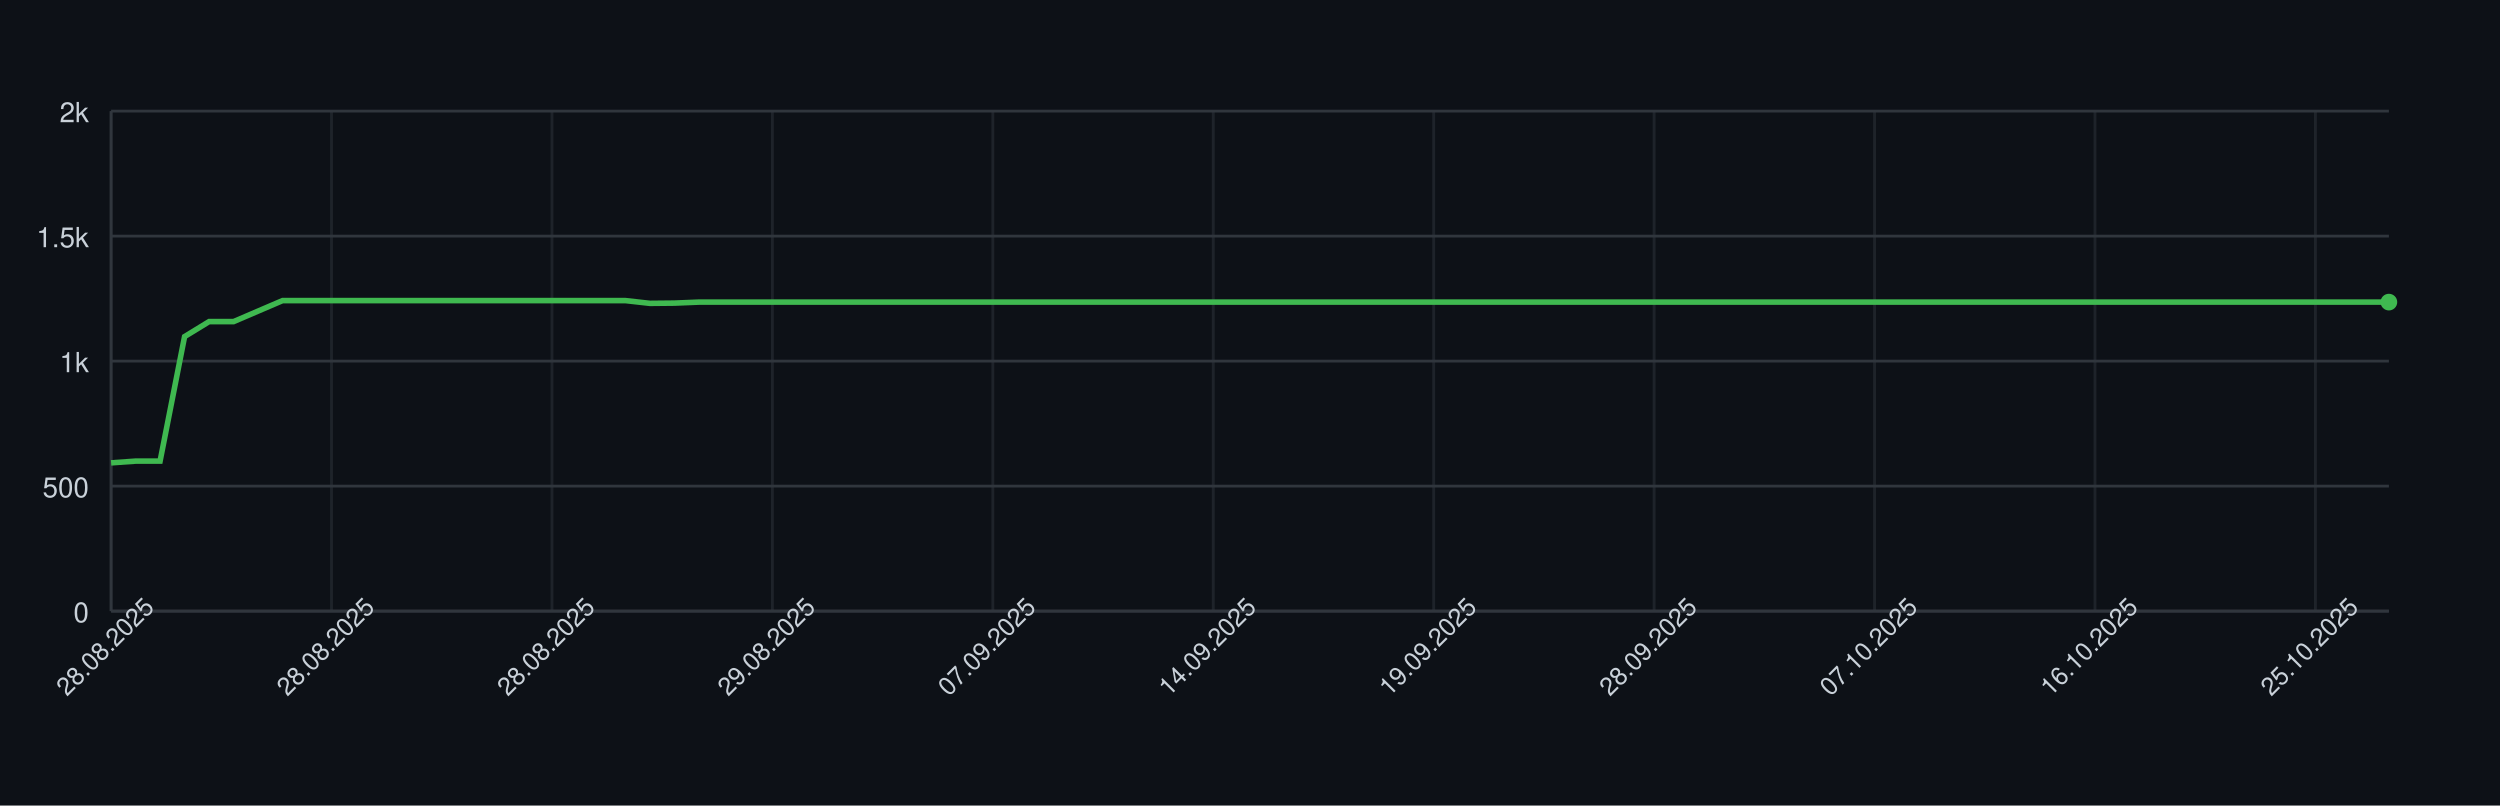
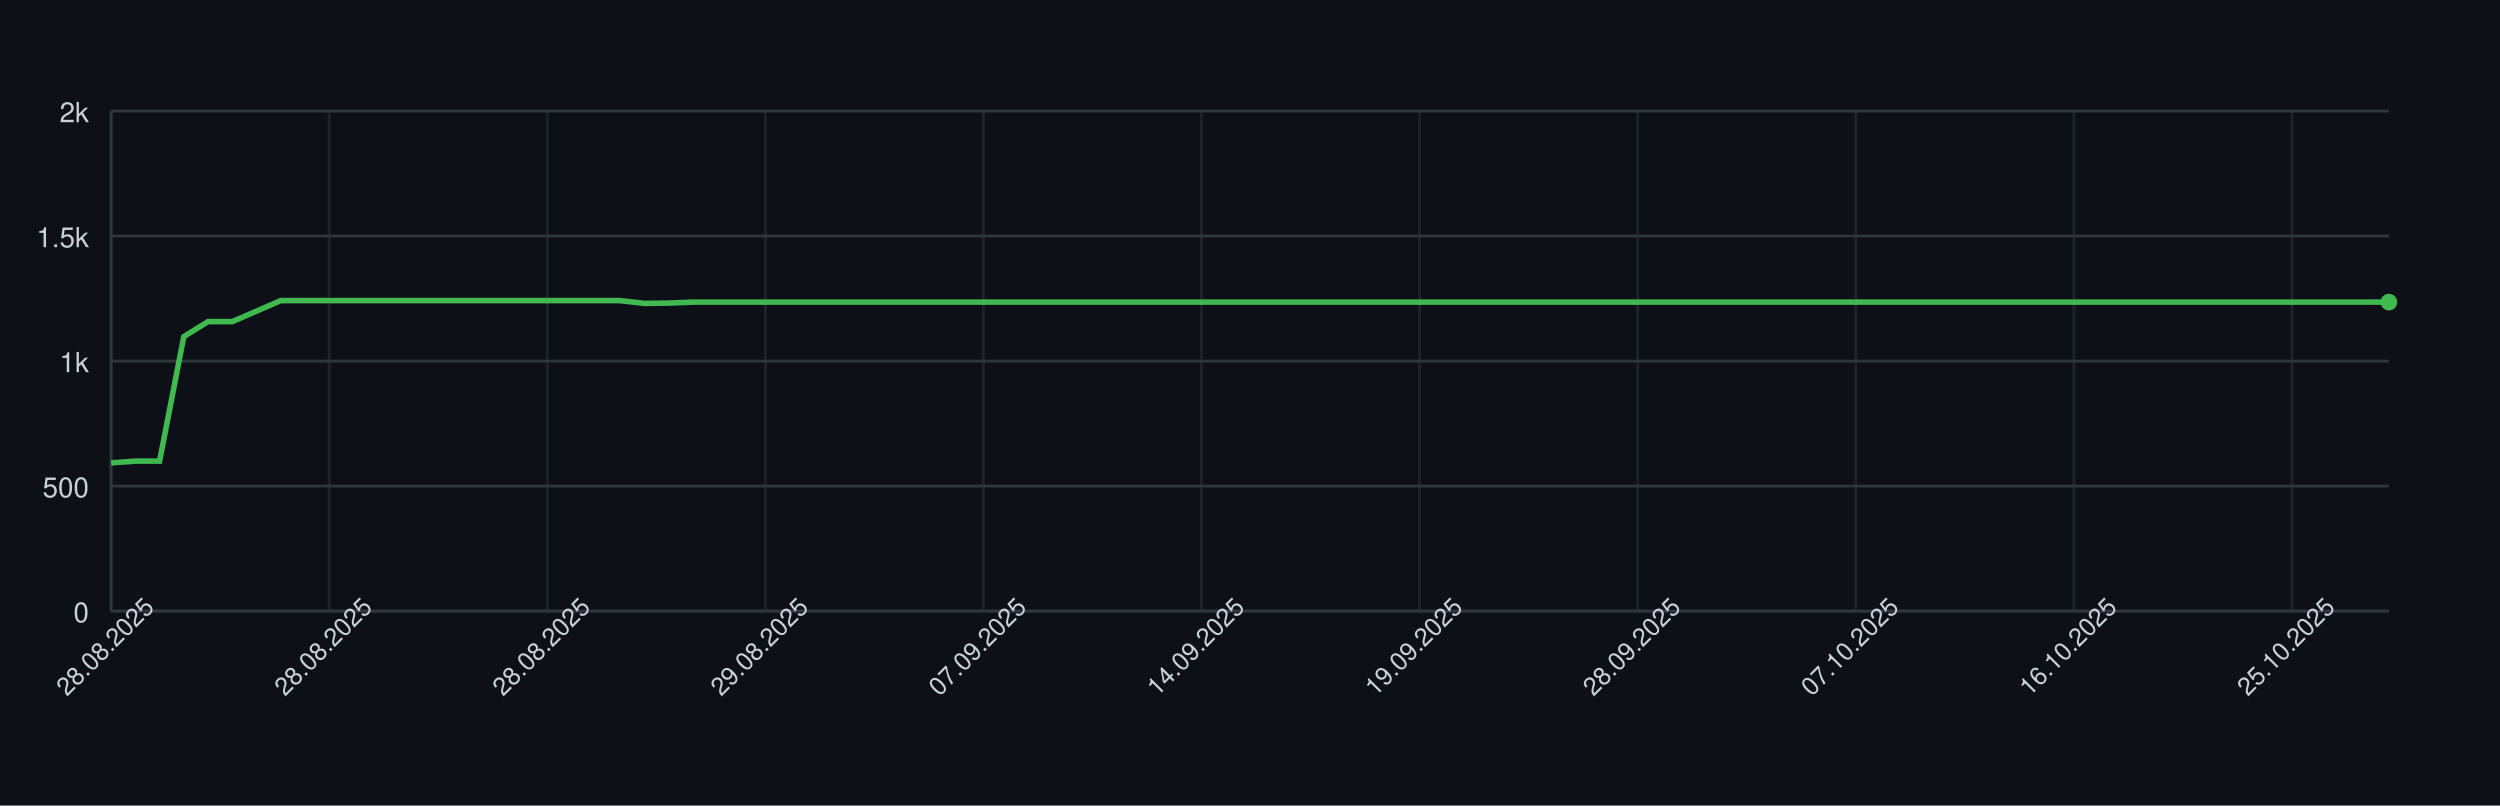
<svg xmlns="http://www.w3.org/2000/svg" width="900" height="290" style="font-family: -apple-system, BlinkMacSystemFont, 'Segoe UI', Helvetica, Arial, sans-serif;">
  <rect width="100%" height="100%" fill="#0d1117" />
  <g>
    <line x1="40" y1="220.00" x2="860" y2="220.00" stroke="#30363d" />
    <text x="32" y="224.00" font-size="10" fill="#c9d1d9" text-anchor="end">0</text>
    <line x1="40" y1="175.00" x2="860" y2="175.00" stroke="#30363d" />
    <text x="32" y="179.00" font-size="10" fill="#c9d1d9" text-anchor="end">500</text>
    <line x1="40" y1="130.00" x2="860" y2="130.00" stroke="#30363d" />
    <text x="32" y="134.00" font-size="10" fill="#c9d1d9" text-anchor="end">1k</text>
    <line x1="40" y1="85.00" x2="860" y2="85.00" stroke="#30363d" />
    <text x="32" y="89.00" font-size="10" fill="#c9d1d9" text-anchor="end">1.5k</text>
    <line x1="40" y1="40.00" x2="860" y2="40.00" stroke="#30363d" />
    <text x="32" y="44.00" font-size="10" fill="#c9d1d9" text-anchor="end">2k</text>
    <line x1="40.00" y1="40" x2="40.00" y2="220" stroke="#30363d" opacity="0.5" />
-     <line x1="119.35" y1="40" x2="119.35" y2="220" stroke="#30363d" opacity="0.5" />
-     <line x1="198.71" y1="40" x2="198.71" y2="220" stroke="#30363d" opacity="0.5" />
-     <line x1="278.06" y1="40" x2="278.06" y2="220" stroke="#30363d" opacity="0.5" />
-     <line x1="357.42" y1="40" x2="357.42" y2="220" stroke="#30363d" opacity="0.5" />
-     <line x1="436.77" y1="40" x2="436.77" y2="220" stroke="#30363d" opacity="0.5" />
-     <line x1="516.13" y1="40" x2="516.13" y2="220" stroke="#30363d" opacity="0.5" />
-     <line x1="595.48" y1="40" x2="595.48" y2="220" stroke="#30363d" opacity="0.5" />
-     <line x1="674.84" y1="40" x2="674.84" y2="220" stroke="#30363d" opacity="0.5" />
-     <line x1="754.19" y1="40" x2="754.19" y2="220" stroke="#30363d" opacity="0.5" />
-     <line x1="833.55" y1="40" x2="833.55" y2="220" stroke="#30363d" opacity="0.5" />
+     <line x1="118.51" y1="40" x2="118.51" y2="220" stroke="#30363d" opacity="0.5" />
+     <line x1="197.02" y1="40" x2="197.02" y2="220" stroke="#30363d" opacity="0.5" />
+     <line x1="275.53" y1="40" x2="275.53" y2="220" stroke="#30363d" opacity="0.5" />
+     <line x1="354.04" y1="40" x2="354.04" y2="220" stroke="#30363d" opacity="0.5" />
+     <line x1="432.55" y1="40" x2="432.55" y2="220" stroke="#30363d" opacity="0.5" />
+     <line x1="511.06" y1="40" x2="511.06" y2="220" stroke="#30363d" opacity="0.5" />
+     <line x1="589.57" y1="40" x2="589.57" y2="220" stroke="#30363d" opacity="0.5" />
+     <line x1="668.09" y1="40" x2="668.09" y2="220" stroke="#30363d" opacity="0.5" />
+     <line x1="746.60" y1="40" x2="746.60" y2="220" stroke="#30363d" opacity="0.5" />
+     <line x1="825.11" y1="40" x2="825.11" y2="220" stroke="#30363d" opacity="0.5" />
    <line x1="40" y1="220" x2="860" y2="220" stroke="#30363d" />
    <line x1="40" y1="40" x2="40" y2="220" stroke="#30363d" />
-     <path d="M 40.00 166.63 L 48.82 166.00 L 57.63 166.00 L 66.45 121.18 L 75.27 115.78 L 84.09 115.78 L 92.90 112.00 L 101.72 108.22 L 110.54 108.22 L 119.35 108.22 L 128.17 108.22 L 136.99 108.22 L 145.81 108.22 L 154.62 108.22 L 163.44 108.22 L 172.26 108.22 L 181.08 108.22 L 189.89 108.22 L 198.71 108.22 L 207.53 108.22 L 216.34 108.22 L 225.16 108.22 L 233.98 109.21 L 242.80 109.12 L 251.61 108.76 L 260.43 108.76 L 269.25 108.76 L 278.06 108.76 L 286.88 108.76 L 295.70 108.76 L 304.52 108.76 L 313.33 108.76 L 322.15 108.76 L 330.97 108.76 L 339.78 108.76 L 348.60 108.76 L 357.42 108.76 L 366.24 108.76 L 375.05 108.76 L 383.87 108.76 L 392.69 108.76 L 401.51 108.76 L 410.32 108.76 L 419.14 108.76 L 427.96 108.76 L 436.77 108.76 L 445.59 108.76 L 454.41 108.76 L 463.23 108.76 L 472.04 108.76 L 480.86 108.76 L 489.68 108.76 L 498.49 108.76 L 507.31 108.76 L 516.13 108.76 L 524.95 108.76 L 533.76 108.76 L 542.58 108.76 L 551.40 108.76 L 560.22 108.76 L 569.03 108.76 L 577.85 108.76 L 586.67 108.76 L 595.48 108.76 L 604.30 108.76 L 613.12 108.76 L 621.94 108.76 L 630.75 108.76 L 639.57 108.76 L 648.39 108.76 L 657.20 108.76 L 666.02 108.76 L 674.84 108.76 L 683.66 108.76 L 692.47 108.76 L 701.29 108.76 L 710.11 108.76 L 718.92 108.76 L 727.74 108.76 L 736.56 108.76 L 745.38 108.76 L 754.19 108.76 L 763.01 108.76 L 771.83 108.76 L 780.65 108.76 L 789.46 108.76 L 798.28 108.76 L 807.10 108.76 L 815.91 108.76 L 824.73 108.76 L 833.55 108.76 L 842.37 108.76 L 851.18 108.76 L 860.00 108.76" fill="none" stroke="#3fb950" stroke-width="2" />
+     <path d="M 40.00 166.63 L 48.72 166.00 L 57.45 166.00 L 66.17 121.18 L 74.89 115.78 L 83.62 115.78 L 92.34 112.00 L 101.06 108.22 L 109.79 108.22 L 118.51 108.22 L 127.23 108.22 L 135.96 108.22 L 144.68 108.22 L 153.40 108.22 L 162.13 108.22 L 170.85 108.22 L 179.57 108.22 L 188.30 108.22 L 197.02 108.22 L 205.74 108.22 L 214.47 108.22 L 223.19 108.22 L 231.91 109.21 L 240.64 109.12 L 249.36 108.76 L 258.09 108.76 L 266.81 108.76 L 275.53 108.76 L 284.26 108.76 L 292.98 108.76 L 301.70 108.76 L 310.43 108.76 L 319.15 108.76 L 327.87 108.76 L 336.60 108.76 L 345.32 108.76 L 354.04 108.76 L 362.77 108.76 L 371.49 108.76 L 380.21 108.76 L 388.94 108.76 L 397.66 108.76 L 406.38 108.76 L 415.11 108.76 L 423.83 108.76 L 432.55 108.76 L 441.28 108.76 L 450.00 108.76 L 458.72 108.76 L 467.45 108.76 L 476.17 108.76 L 484.89 108.76 L 493.62 108.76 L 502.34 108.76 L 511.06 108.76 L 519.79 108.76 L 528.51 108.76 L 537.23 108.76 L 545.96 108.76 L 554.68 108.76 L 563.40 108.76 L 572.13 108.76 L 580.85 108.76 L 589.57 108.76 L 598.30 108.76 L 607.02 108.76 L 615.74 108.76 L 624.47 108.76 L 633.19 108.76 L 641.91 108.76 L 650.64 108.76 L 659.36 108.76 L 668.09 108.76 L 676.81 108.76 L 685.53 108.76 L 694.26 108.76 L 702.98 108.76 L 711.70 108.76 L 720.43 108.76 L 729.15 108.76 L 737.87 108.76 L 746.60 108.76 L 755.32 108.76 L 764.04 108.76 L 772.77 108.76 L 781.49 108.76 L 790.21 108.76 L 798.94 108.76 L 807.66 108.76 L 816.38 108.76 L 825.11 108.76 L 833.83 108.76 L 842.55 108.76 L 851.28 108.76 L 860.00 108.76" fill="none" stroke="#3fb950" stroke-width="2" />
    <circle cx="860.00" cy="108.76" r="3" fill="#3fb950" />
    <text x="40.00" y="235.00" font-size="9" fill="#c9d1d9" text-anchor="middle" transform="rotate(-45 40.00 235.00)">28.08.2025</text>
-     <text x="119.35" y="235.00" font-size="9" fill="#c9d1d9" text-anchor="middle" transform="rotate(-45 119.35 235.00)">28.08.2025</text>
-     <text x="198.71" y="235.00" font-size="9" fill="#c9d1d9" text-anchor="middle" transform="rotate(-45 198.71 235.00)">28.08.2025</text>
-     <text x="278.06" y="235.00" font-size="9" fill="#c9d1d9" text-anchor="middle" transform="rotate(-45 278.06 235.00)">29.08.2025</text>
-     <text x="357.42" y="235.00" font-size="9" fill="#c9d1d9" text-anchor="middle" transform="rotate(-45 357.42 235.00)">07.09.2025</text>
-     <text x="436.77" y="235.00" font-size="9" fill="#c9d1d9" text-anchor="middle" transform="rotate(-45 436.77 235.00)">14.09.2025</text>
-     <text x="516.13" y="235.00" font-size="9" fill="#c9d1d9" text-anchor="middle" transform="rotate(-45 516.13 235.00)">19.09.2025</text>
-     <text x="595.48" y="235.00" font-size="9" fill="#c9d1d9" text-anchor="middle" transform="rotate(-45 595.48 235.00)">28.09.2025</text>
-     <text x="674.84" y="235.00" font-size="9" fill="#c9d1d9" text-anchor="middle" transform="rotate(-45 674.84 235.00)">07.10.2025</text>
-     <text x="754.19" y="235.00" font-size="9" fill="#c9d1d9" text-anchor="middle" transform="rotate(-45 754.19 235.00)">16.10.2025</text>
-     <text x="833.55" y="235.00" font-size="9" fill="#c9d1d9" text-anchor="middle" transform="rotate(-45 833.55 235.00)">25.10.2025</text>
+     <text x="118.51" y="235.00" font-size="9" fill="#c9d1d9" text-anchor="middle" transform="rotate(-45 118.51 235.00)">28.08.2025</text>
+     <text x="197.02" y="235.00" font-size="9" fill="#c9d1d9" text-anchor="middle" transform="rotate(-45 197.02 235.00)">28.08.2025</text>
+     <text x="275.53" y="235.00" font-size="9" fill="#c9d1d9" text-anchor="middle" transform="rotate(-45 275.53 235.00)">29.08.2025</text>
+     <text x="354.04" y="235.00" font-size="9" fill="#c9d1d9" text-anchor="middle" transform="rotate(-45 354.04 235.00)">07.09.2025</text>
+     <text x="432.55" y="235.00" font-size="9" fill="#c9d1d9" text-anchor="middle" transform="rotate(-45 432.55 235.00)">14.09.2025</text>
+     <text x="511.06" y="235.00" font-size="9" fill="#c9d1d9" text-anchor="middle" transform="rotate(-45 511.06 235.00)">19.09.2025</text>
+     <text x="589.57" y="235.00" font-size="9" fill="#c9d1d9" text-anchor="middle" transform="rotate(-45 589.57 235.00)">28.09.2025</text>
+     <text x="668.09" y="235.00" font-size="9" fill="#c9d1d9" text-anchor="middle" transform="rotate(-45 668.09 235.00)">07.10.2025</text>
+     <text x="746.60" y="235.00" font-size="9" fill="#c9d1d9" text-anchor="middle" transform="rotate(-45 746.60 235.00)">16.10.2025</text>
+     <text x="825.11" y="235.00" font-size="9" fill="#c9d1d9" text-anchor="middle" transform="rotate(-45 825.11 235.00)">25.10.2025</text>
  </g>
</svg>
